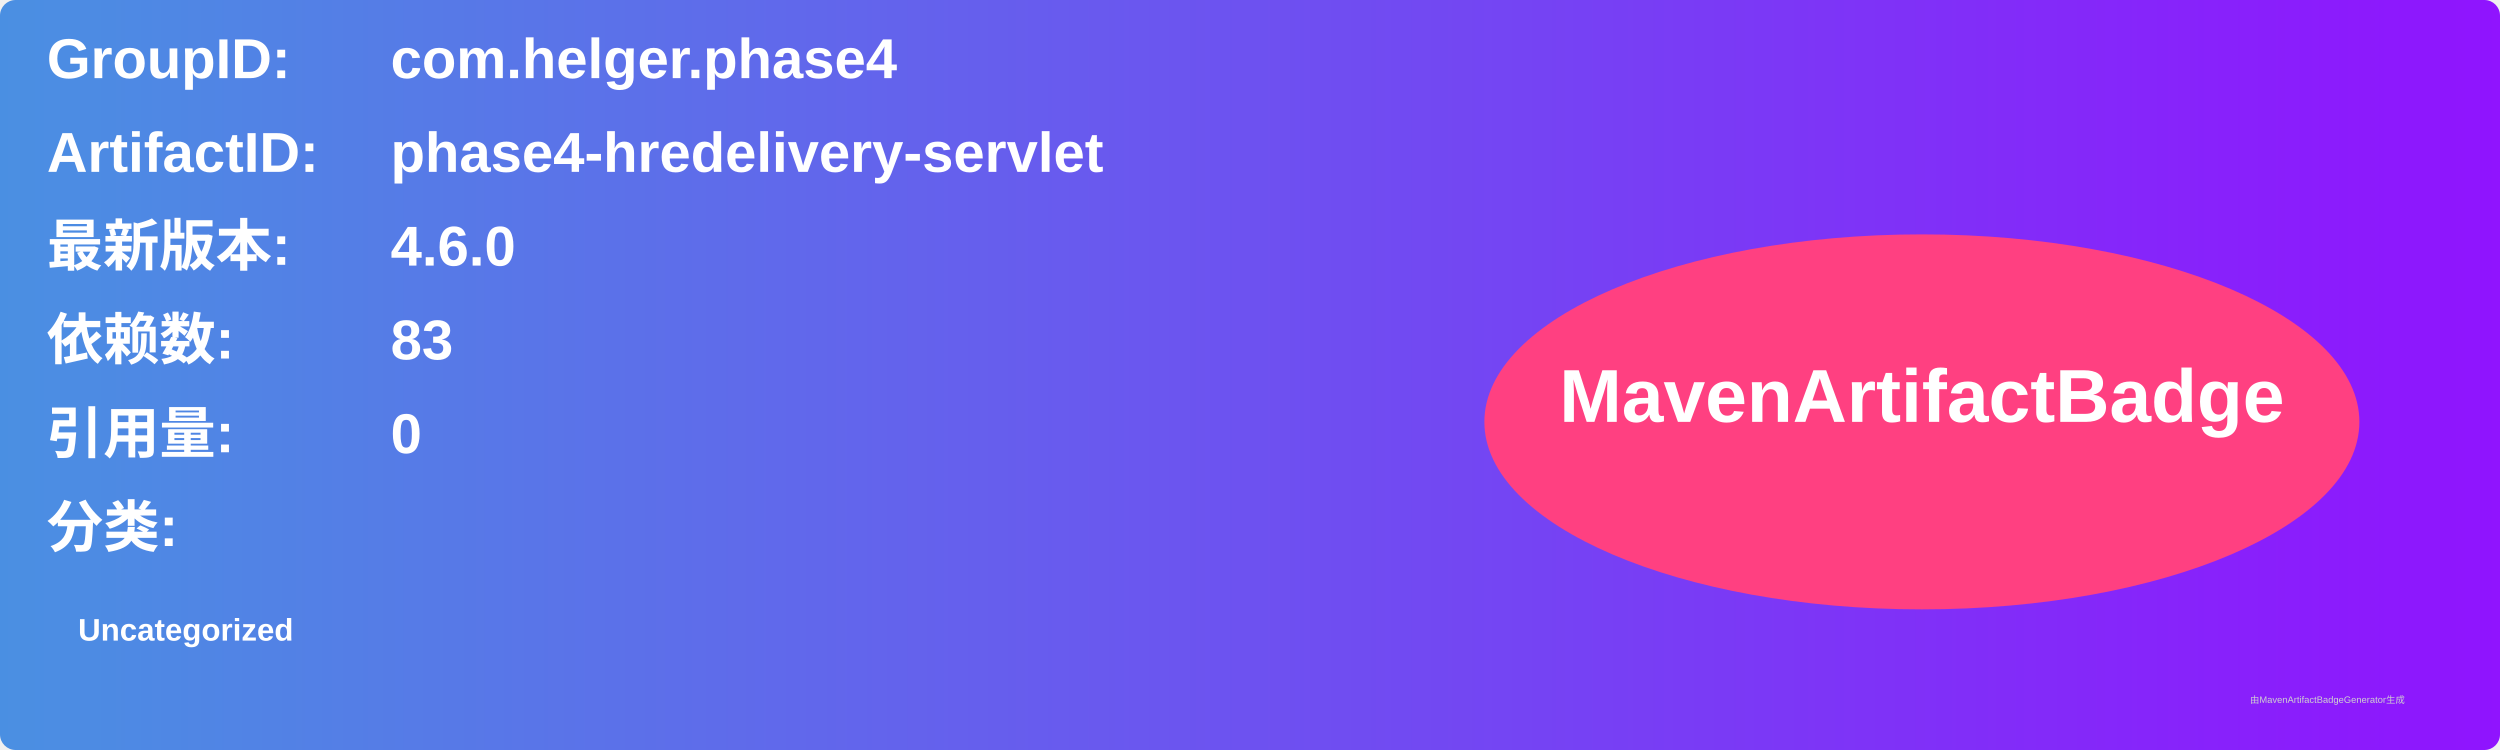
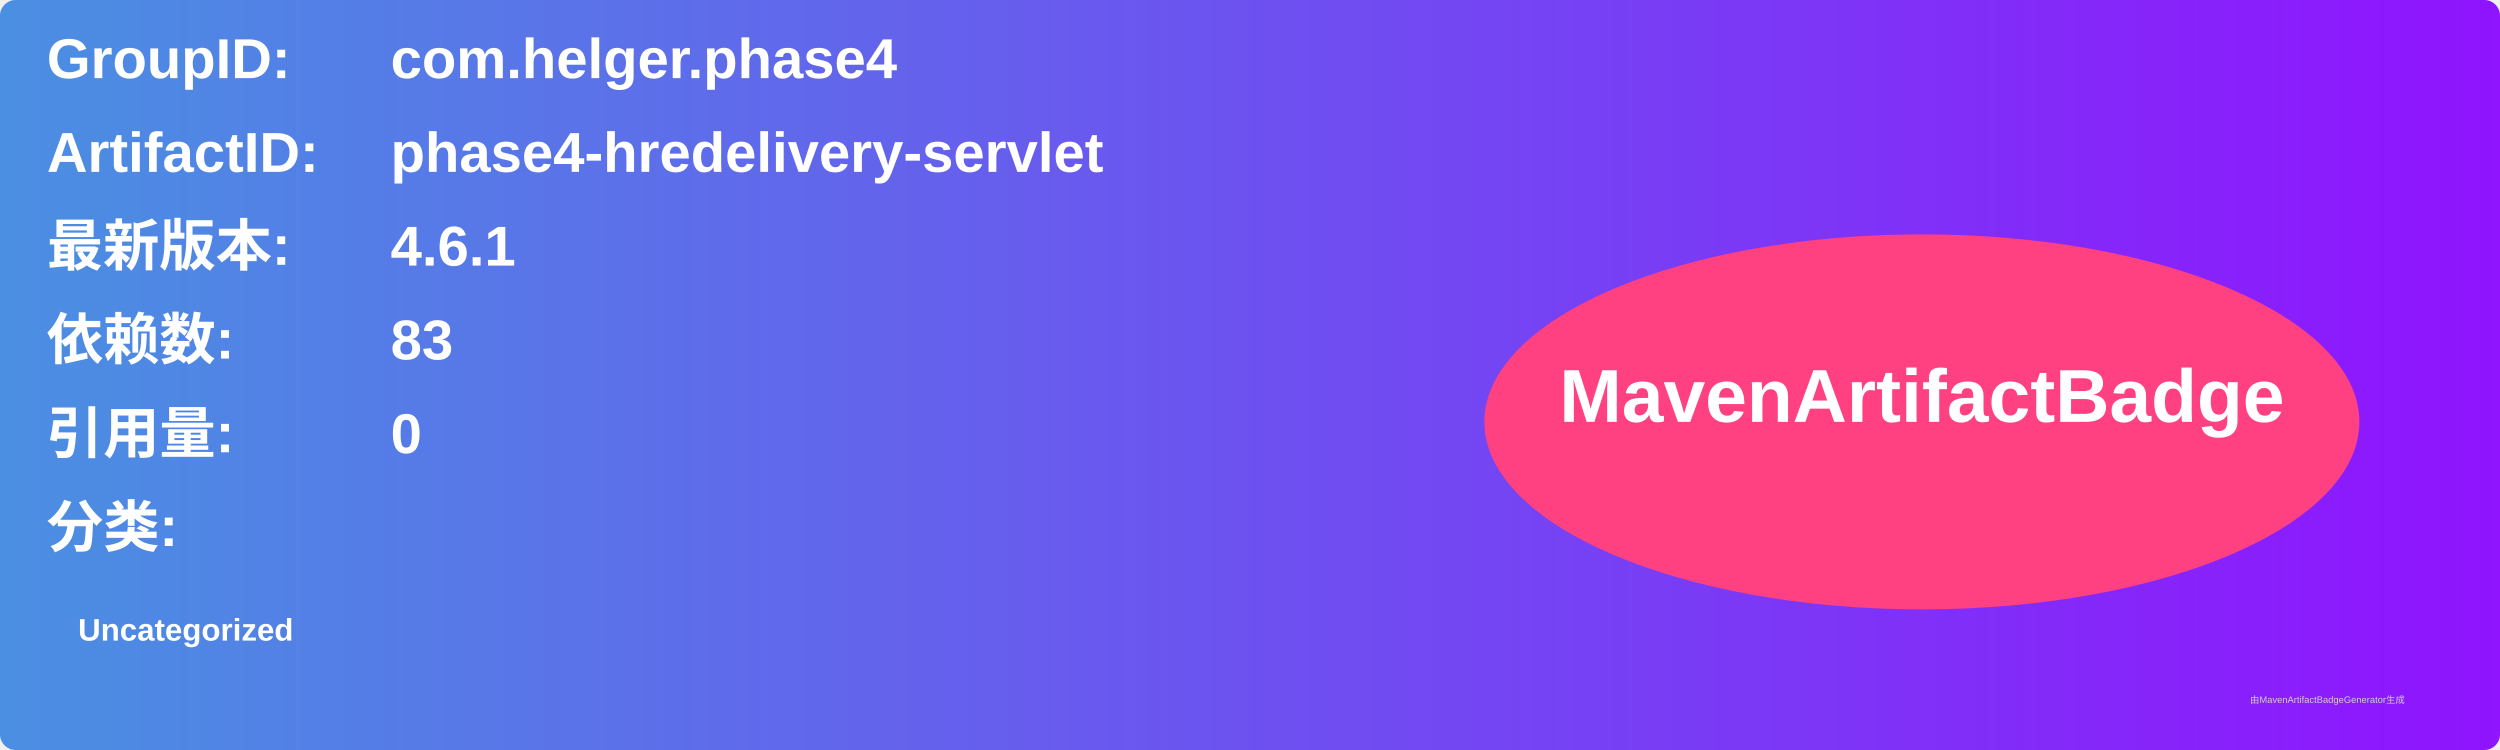
<svg xmlns="http://www.w3.org/2000/svg" width="800" height="240" viewBox="0 0 800 240">
  <linearGradient id="grad" x1="0%" y1="0%" x2="100%" y2="0%">
    <stop offset="0%" stop-color="#4a90e2" />
    <stop offset="100%" stop-color="#9013fe" />
  </linearGradient>
  <rect width="100%" height="100%" rx="5" ry="5" fill="url(#grad)" />
  <g transform="translate(15, 15)">
    <text x="0" y="10" font-family="Arial" font-size="18" fill="white" font-weight="bold" width="260">GroupID:</text>
    <text x="110" y="10" font-family="Arial" font-size="18" fill="white" font-weight="bold" width="460">com.helger.phase4</text>
    <text x="0" y="40" font-family="Arial" font-size="18" fill="white" font-weight="bold" width="260">ArtifactID:</text>
    <text x="110" y="40" font-family="Arial" font-size="18" fill="white" font-weight="bold" width="460">phase4-hredelivery-servlet</text>
    <text x="0" y="70" font-family="Arial" font-size="18" fill="white" font-weight="bold">最新版本:</text>
    <text x="110" y="70" font-family="Arial" font-size="18" fill="white" font-weight="bold">
-       <tspan font-weight="bold">4.6.0</tspan>
+       <tspan font-weight="bold">4.6.1</tspan>
    </text>
    <text x="0" y="100" font-family="Arial" font-size="18" fill="white" font-weight="bold">依赖数: </text>
    <text x="110" y="100" font-family="Arial" font-size="18" fill="white">
      <tspan font-weight="bold">83</tspan>
    </text>
    <text x="0" y="130" font-family="Arial" font-size="18" fill="white" font-weight="bold">引用量: </text>
    <text x="110" y="130" font-family="Arial" font-size="18" fill="white">
      <tspan font-weight="bold">0</tspan>
    </text>
    <text x="0" y="160" font-family="Arial" font-size="18" fill="white" font-weight="bold">分类:</text>
    <text x="10" y="190" font-family="Arial" font-size="10" fill="white">
      <tspan font-weight="bold">Uncategorized</tspan>
    </text>
    <ellipse cx="600" cy="120" rx="140" ry="60" fill="#ff4081" />
    <text x="600" y="120" text-anchor="middle" font-family="Arial" font-size="24" fill="white" font-weight="bold">MavenArtifactBadge</text>
  </g>
  <text x="720" y="225" font-family="Arial" font-size="3" fill="#d0d0d0">由MavenArtifactBadgeGenerator生成</text>
</svg>
